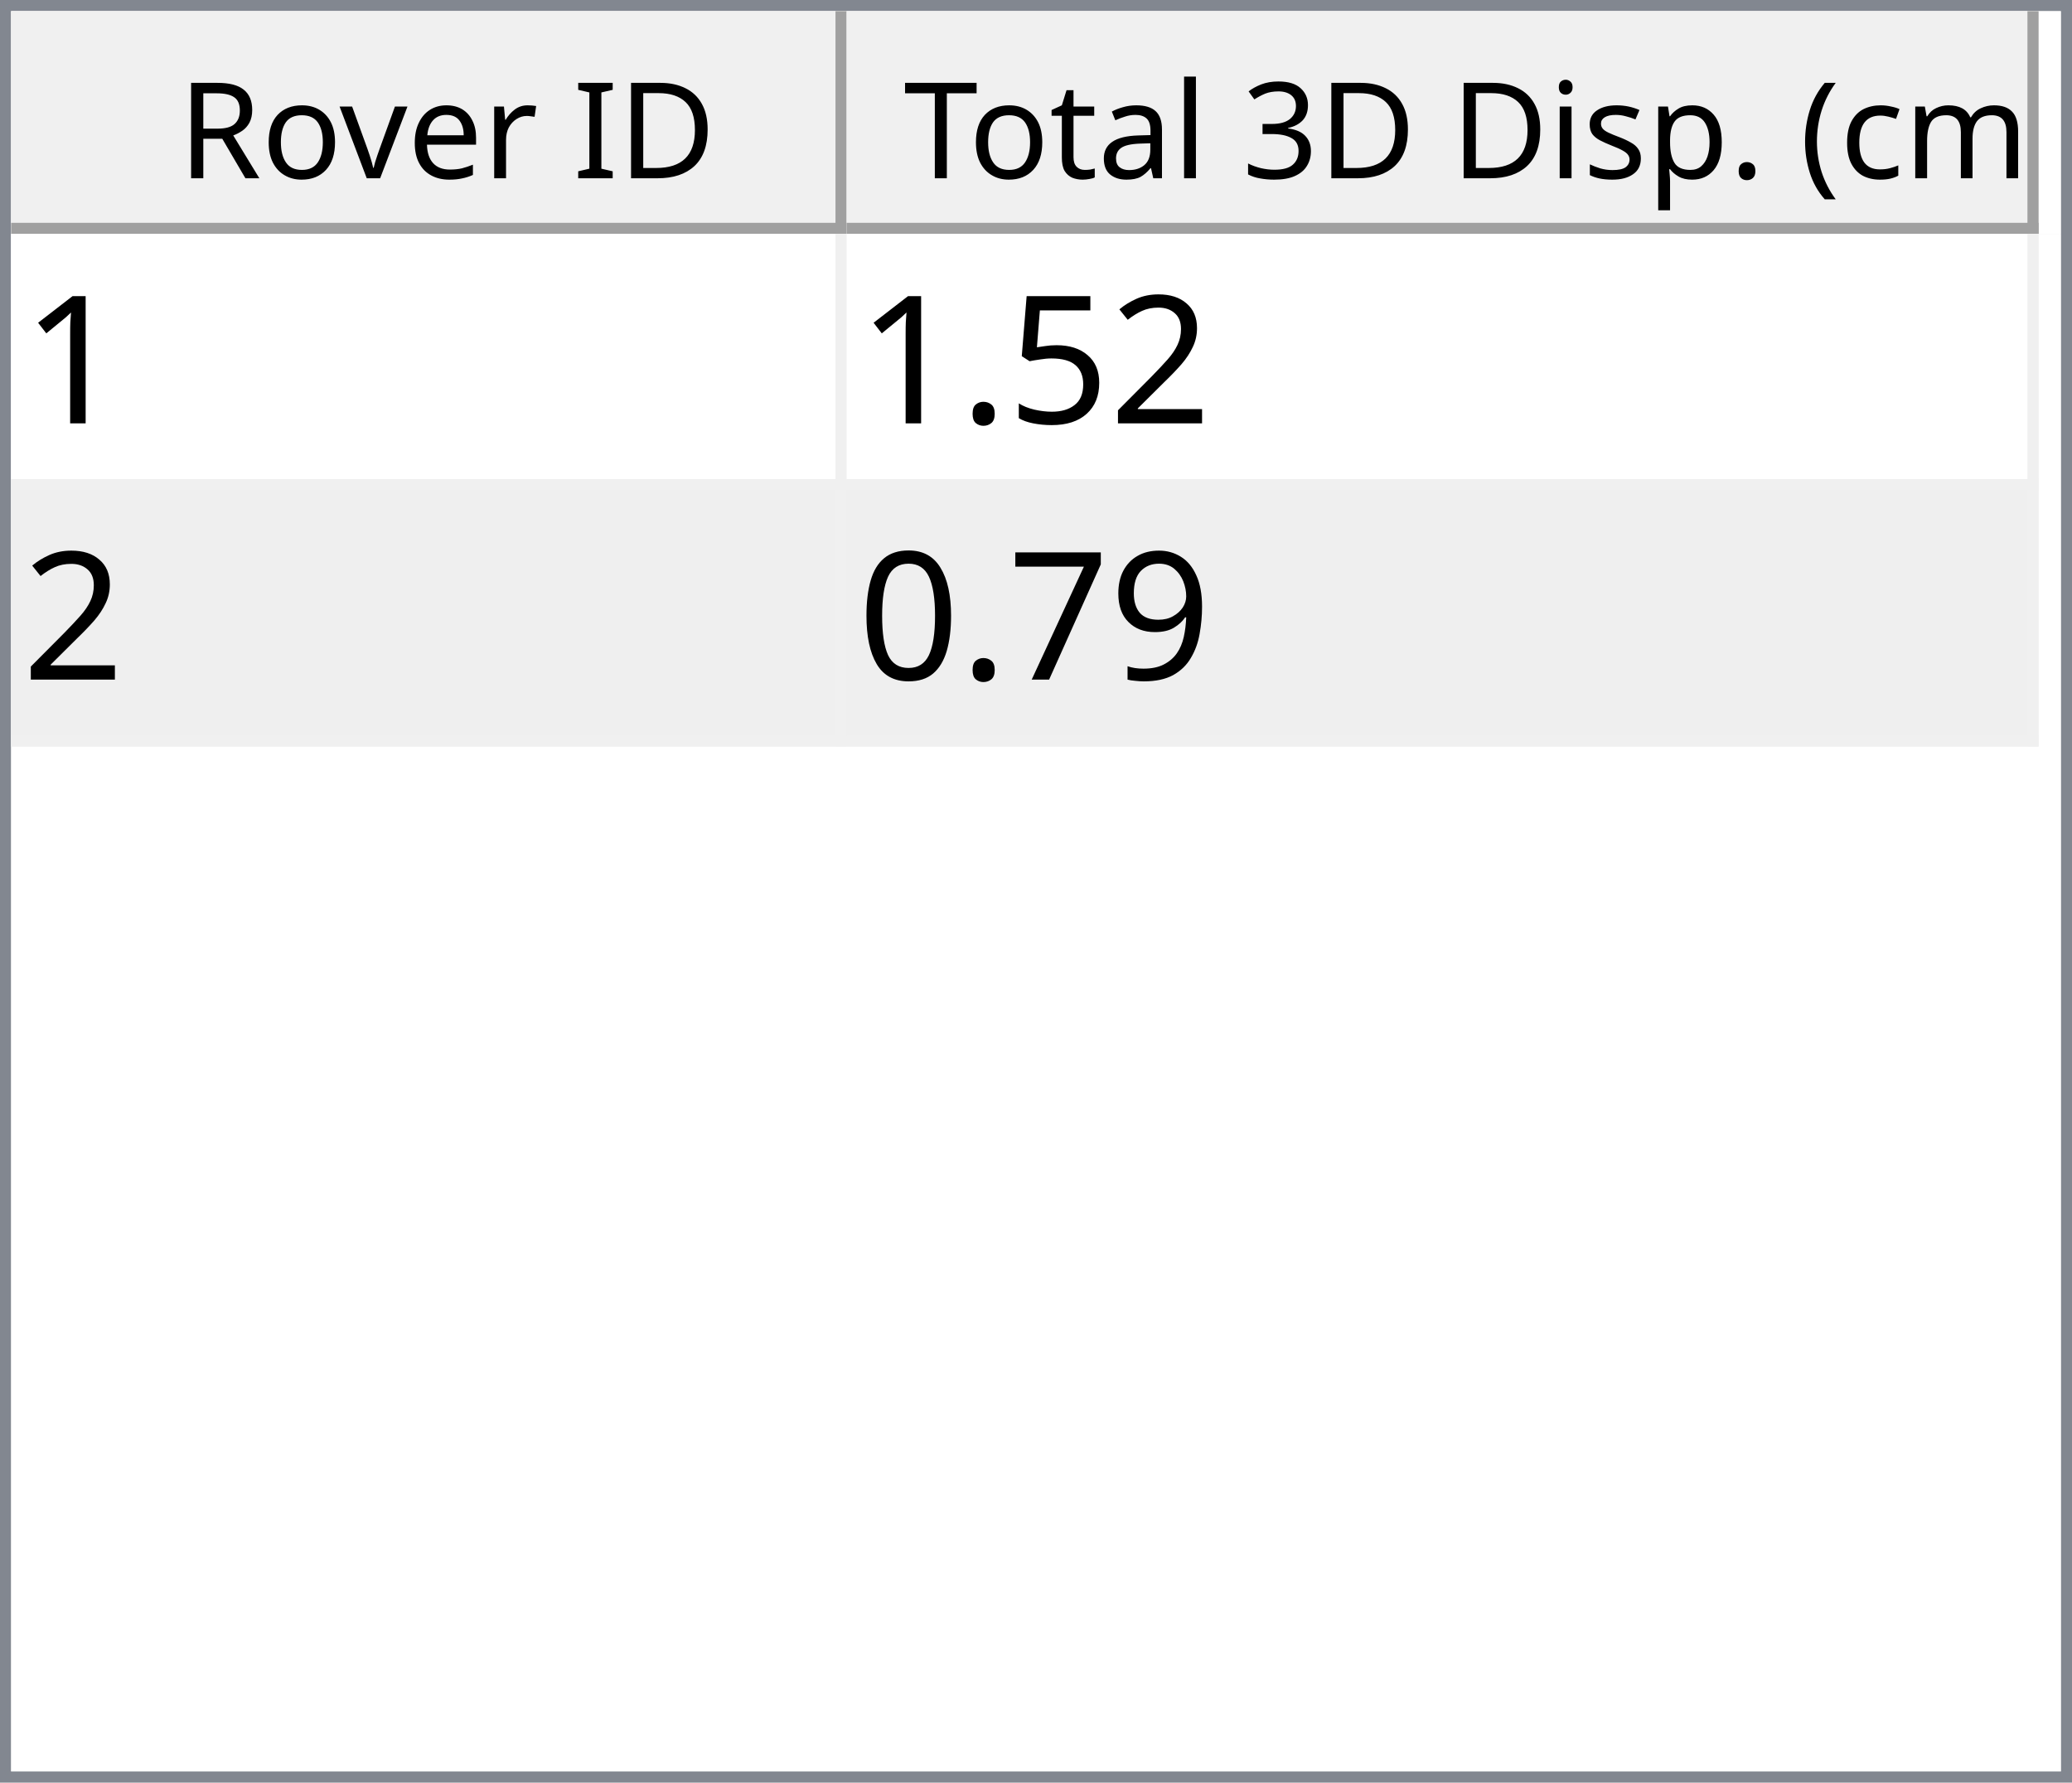
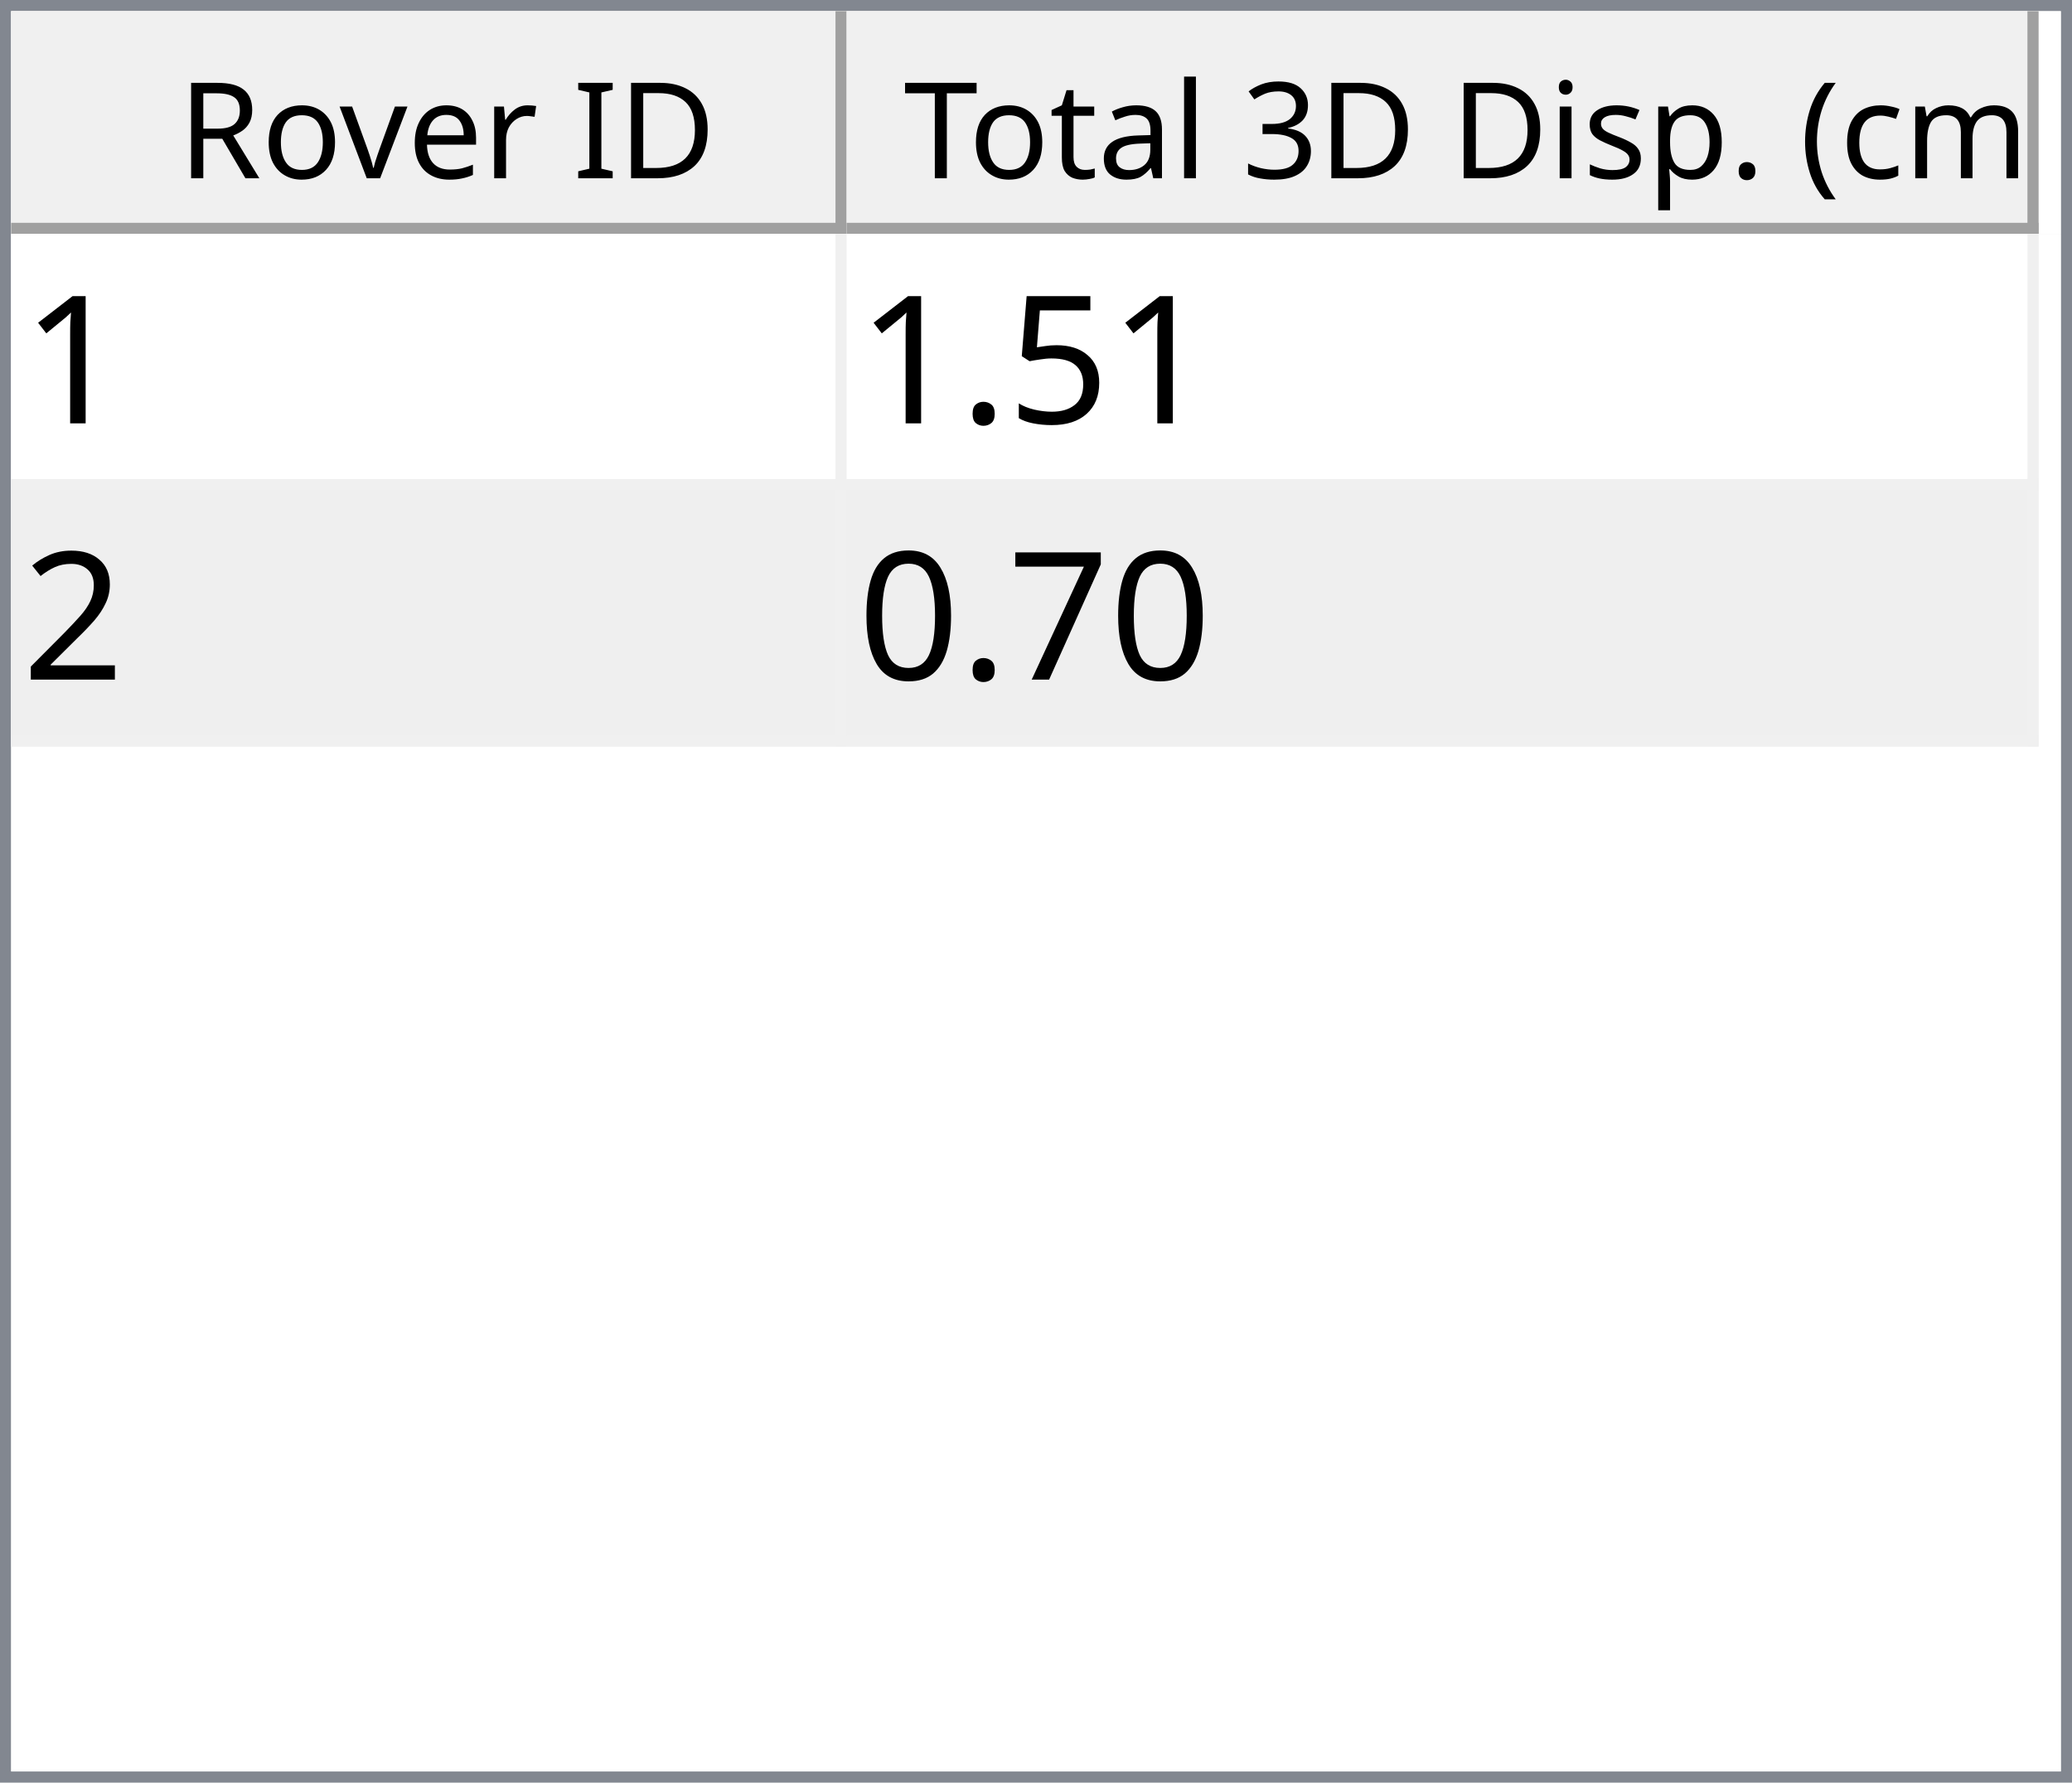
<svg xmlns="http://www.w3.org/2000/svg" style="fill-opacity:1; color-rendering:auto; color-interpolation:auto; text-rendering:auto; stroke:black; stroke-linecap:square; stroke-miterlimit:10; shape-rendering:auto; stroke-opacity:1; fill:black; stroke-dasharray:none; font-weight:normal; stroke-width:1; font-family:'Dialog'; font-style:normal; stroke-linejoin:miter; font-size:12px; stroke-dashoffset:0; image-rendering:auto;" width="186" height="160">
  <defs id="genericDefs" />
  <g>
    <defs id="defs1">
      <clipPath clipPathUnits="userSpaceOnUse" id="clipPath1">
        <path d="M0 0 L186 0 L186 160 L0 160 L0 0 Z" />
      </clipPath>
      <clipPath clipPathUnits="userSpaceOnUse" id="clipPath2">
        <path d="M0 0 L0 160 L186 160 L186 0 Z" />
      </clipPath>
      <clipPath clipPathUnits="userSpaceOnUse" id="clipPath3">
        <path d="M0 0 L0 20 L184 20 L184 0 Z" />
      </clipPath>
      <clipPath clipPathUnits="userSpaceOnUse" id="clipPath4">
        <path d="M0 0 L0 20 L75 20 L75 0 Z" />
      </clipPath>
      <clipPath clipPathUnits="userSpaceOnUse" id="clipPath5">
        <path d="M1 1 L1 19 L74 19 L74 1 Z" />
      </clipPath>
      <clipPath clipPathUnits="userSpaceOnUse" id="clipPath6">
        <path d="M0 0 L0 18 L73 18 L73 0 Z" />
      </clipPath>
      <clipPath clipPathUnits="userSpaceOnUse" id="clipPath7">
        <path d="M-0.5 -0.5 L-0.5 19.5 L74.5 19.5 L74.5 -0.5 Z" />
      </clipPath>
      <clipPath clipPathUnits="userSpaceOnUse" id="clipPath8">
        <path d="M0 0 L0 20 L107 20 L107 0 Z" />
      </clipPath>
      <clipPath clipPathUnits="userSpaceOnUse" id="clipPath9">
        <path d="M1 1 L1 19 L106 19 L106 1 Z" />
      </clipPath>
      <clipPath clipPathUnits="userSpaceOnUse" id="clipPath10">
        <path d="M0 0 L0 18 L105 18 L105 0 Z" />
      </clipPath>
      <clipPath clipPathUnits="userSpaceOnUse" id="clipPath11">
        <path d="M-0.5 -0.5 L-0.5 19.5 L106.5 19.5 L106.5 -0.5 Z" />
      </clipPath>
      <clipPath clipPathUnits="userSpaceOnUse" id="clipPath12">
        <path d="M0 0 L0 138 L184 138 L184 0 Z" />
      </clipPath>
      <clipPath clipPathUnits="userSpaceOnUse" id="clipPath13">
        <path d="M0 0 L0 46 L182 46 L182 0 Z" />
      </clipPath>
      <clipPath clipPathUnits="userSpaceOnUse" id="clipPath14">
        <path d="M-0.5 -0.5 L-0.5 45.5 L181.5 45.5 L181.5 -0.5 Z" />
      </clipPath>
      <clipPath clipPathUnits="userSpaceOnUse" id="clipPath15">
        <path d="M0 0 L0 22 L74 22 L74 0 Z" />
      </clipPath>
      <clipPath clipPathUnits="userSpaceOnUse" id="clipPath16">
        <path d="M0 0 L0 22 L106 22 L106 0 Z" />
      </clipPath>
      <font horiz-adv-x="64.551" id="font1">
        <font-face ascent="107.91" descent="25.098" units-per-em="100" style="font-style:normal; font-family:Segoe UI; font-weight:normal;" />
        <missing-glyph horiz-adv-x="64.551" d="M8.109 0 L8.109 68.266 L56.453 68.266 L56.453 0 L8.109 0 ZM15.328 7.234 L49.219 7.234 L49.219 61.031 L15.328 61.031 L15.328 7.234 Z" />
        <glyph unicode="D" horiz-adv-x="70.117" d="M9.188 0 L9.188 70.016 L28.516 70.016 Q65.531 70.016 65.531 35.891 Q65.531 19.672 55.25 9.836 Q44.969 0 27.734 0 L9.188 0 ZM17.391 62.594 L17.391 7.422 L27.828 7.422 Q41.609 7.422 49.273 14.797 Q56.938 22.172 56.938 35.688 Q56.938 62.594 28.328 62.594 L17.391 62.594 Z" />
        <glyph unicode="I" horiz-adv-x="26.611" d="M17.391 0 L9.188 0 L9.188 70.016 L17.391 70.016 L17.391 0 Z" />
        <glyph unicode=" " horiz-adv-x="27.393" d="" />
        <glyph unicode="r" horiz-adv-x="34.766" d="M34.188 41.891 Q32.078 43.5 28.125 43.5 Q23 43.5 19.555 38.672 Q16.109 33.844 16.109 25.484 L16.109 0 L8.109 0 L8.109 50 L16.109 50 L16.109 39.703 L16.312 39.703 Q18.016 44.969 21.531 47.922 Q25.047 50.875 29.391 50.875 Q32.516 50.875 34.188 50.203 L34.188 41.891 Z" />
        <glyph unicode="e" horiz-adv-x="52.295" d="M48.297 23 L12.984 23 Q13.188 14.656 17.484 10.109 Q21.781 5.562 29.297 5.562 Q37.75 5.562 44.828 11.141 L44.828 3.609 Q38.234 -1.172 27.391 -1.172 Q16.797 -1.172 10.742 5.641 Q4.688 12.453 4.688 24.812 Q4.688 36.469 11.305 43.82 Q17.922 51.172 27.734 51.172 Q37.547 51.172 42.922 44.828 Q48.297 38.484 48.297 27.203 L48.297 23 ZM40.094 29.781 Q40.047 36.719 36.75 40.578 Q33.453 44.438 27.594 44.438 Q21.922 44.438 17.969 40.383 Q14.016 36.328 13.094 29.781 L40.094 29.781 Z" />
        <glyph unicode="v" horiz-adv-x="47.9" d="M47.406 50 L27.484 0 L19.625 0 L0.688 50 L9.469 50 L22.172 13.672 Q23.578 9.672 23.922 6.688 L24.125 6.688 Q24.609 10.453 25.688 13.484 L38.969 50 L47.406 50 Z" />
        <glyph unicode="o" horiz-adv-x="58.594" d="M29 -1.172 Q17.922 -1.172 11.305 5.836 Q4.688 12.844 4.688 24.422 Q4.688 37.016 11.57 44.094 Q18.453 51.172 30.172 51.172 Q41.359 51.172 47.633 44.289 Q53.906 37.406 53.906 25.203 Q53.906 13.234 47.141 6.031 Q40.375 -1.172 29 -1.172 ZM29.594 44.438 Q21.875 44.438 17.383 39.188 Q12.891 33.938 12.891 24.703 Q12.891 15.828 17.43 10.695 Q21.969 5.562 29.594 5.562 Q37.359 5.562 41.531 10.594 Q45.703 15.625 45.703 24.906 Q45.703 34.281 41.531 39.359 Q37.359 44.438 29.594 44.438 Z" />
        <glyph unicode="R" horiz-adv-x="59.814" d="M59.375 0 L49.609 0 L37.891 19.625 Q36.281 22.359 34.766 24.289 Q33.25 26.219 31.664 27.438 Q30.078 28.656 28.25 29.219 Q26.422 29.781 24.125 29.781 L17.391 29.781 L17.391 0 L9.188 0 L9.188 70.016 L30.078 70.016 Q34.672 70.016 38.555 68.867 Q42.438 67.719 45.289 65.375 Q48.141 63.031 49.758 59.547 Q51.375 56.062 51.375 51.375 Q51.375 47.703 50.273 44.656 Q49.172 41.609 47.148 39.211 Q45.125 36.812 42.266 35.133 Q39.406 33.453 35.844 32.516 L35.844 32.328 Q37.594 31.547 38.891 30.547 Q40.188 29.547 41.359 28.18 Q42.531 26.812 43.68 25.078 Q44.828 23.344 46.234 21.047 L59.375 0 ZM17.391 62.594 L17.391 37.203 L28.516 37.203 Q31.594 37.203 34.203 38.133 Q36.812 39.062 38.719 40.797 Q40.625 42.531 41.703 45.047 Q42.781 47.562 42.781 50.688 Q42.781 56.297 39.141 59.445 Q35.5 62.594 28.609 62.594 L17.391 62.594 Z" />
        <glyph unicode=")" horiz-adv-x="30.176" d="M8.297 -15.922 L1.172 -15.922 Q16.406 2.344 16.406 26.812 Q16.406 51.469 1.078 70.016 L8.297 70.016 Q23.531 52.156 23.531 26.703 Q23.531 1.375 8.297 -15.922 Z" />
        <glyph unicode="m" horiz-adv-x="86.133" d="M79.109 0 L71.094 0 L71.094 28.719 Q71.094 37.016 68.531 40.727 Q65.969 44.438 59.906 44.438 Q54.781 44.438 51.195 39.75 Q47.609 35.062 47.609 28.516 L47.609 0 L39.594 0 L39.594 29.688 Q39.594 44.438 28.219 44.438 Q22.953 44.438 19.531 40.016 Q16.109 35.594 16.109 28.516 L16.109 0 L8.109 0 L8.109 50 L16.109 50 L16.109 42.094 L16.312 42.094 Q21.625 51.172 31.844 51.172 Q36.969 51.172 40.773 48.312 Q44.578 45.453 46 40.828 Q51.562 51.172 62.594 51.172 Q79.109 51.172 79.109 30.812 L79.109 0 Z" />
        <glyph unicode="c" horiz-adv-x="46.191" d="M42.188 2.297 Q36.422 -1.172 28.516 -1.172 Q17.828 -1.172 11.258 5.789 Q4.688 12.75 4.688 23.828 Q4.688 36.188 11.766 43.68 Q18.844 51.172 30.672 51.172 Q37.25 51.172 42.281 48.734 L42.281 40.531 Q36.719 44.438 30.375 44.438 Q22.703 44.438 17.797 38.945 Q12.891 33.453 12.891 24.516 Q12.891 15.719 17.508 10.641 Q22.125 5.562 29.891 5.562 Q36.422 5.562 42.188 9.906 L42.188 2.297 Z" />
        <glyph unicode="(" horiz-adv-x="30.176" d="M29.109 -15.922 L21.969 -15.922 Q6.844 1.375 6.844 26.703 Q6.844 52.156 21.969 70.016 L29.203 70.016 Q13.875 51.469 13.875 26.812 Q13.875 2.344 29.109 -15.922 Z" />
        <glyph unicode="." horiz-adv-x="21.68" d="M10.891 -1.078 Q8.641 -1.078 7.055 0.539 Q5.469 2.156 5.469 4.391 Q5.469 6.641 7.055 8.273 Q8.641 9.906 10.891 9.906 Q13.188 9.906 14.797 8.273 Q16.406 6.641 16.406 4.391 Q16.406 2.156 14.797 0.539 Q13.188 -1.078 10.891 -1.078 Z" />
        <glyph unicode="p" horiz-adv-x="58.789" d="M16.312 7.234 L16.109 7.234 L16.109 -23 L8.109 -23 L8.109 50 L16.109 50 L16.109 41.219 L16.312 41.219 Q22.219 51.172 33.594 51.172 Q43.266 51.172 48.688 44.461 Q54.109 37.75 54.109 26.469 Q54.109 13.922 48 6.375 Q41.891 -1.172 31.297 -1.172 Q21.578 -1.172 16.312 7.234 ZM16.109 27.391 L16.109 20.406 Q16.109 14.203 20.141 9.883 Q24.172 5.562 30.375 5.562 Q37.641 5.562 41.773 11.133 Q45.906 16.703 45.906 26.609 Q45.906 34.969 42.047 39.703 Q38.188 44.438 31.594 44.438 Q24.609 44.438 20.359 39.578 Q16.109 34.719 16.109 27.391 Z" />
        <glyph unicode="s" horiz-adv-x="42.432" d="M5.078 1.812 L5.078 10.406 Q11.625 5.562 19.484 5.562 Q30.031 5.562 30.031 12.594 Q30.031 14.594 29.125 15.992 Q28.219 17.391 26.68 18.461 Q25.141 19.531 23.07 20.383 Q21 21.234 18.609 22.172 Q15.281 23.484 12.766 24.828 Q10.25 26.172 8.57 27.859 Q6.891 29.547 6.031 31.695 Q5.172 33.844 5.172 36.719 Q5.172 40.234 6.789 42.945 Q8.406 45.656 11.086 47.484 Q13.766 49.312 17.211 50.242 Q20.656 51.172 24.312 51.172 Q30.812 51.172 35.938 48.922 L35.938 40.828 Q30.422 44.438 23.25 44.438 Q21 44.438 19.195 43.922 Q17.391 43.406 16.094 42.477 Q14.797 41.547 14.086 40.258 Q13.375 38.969 13.375 37.406 Q13.375 35.453 14.086 34.133 Q14.797 32.812 16.164 31.789 Q17.531 30.766 19.484 29.938 Q21.438 29.109 23.922 28.125 Q27.25 26.859 29.883 25.516 Q32.516 24.172 34.375 22.484 Q36.234 20.797 37.234 18.602 Q38.234 16.406 38.234 13.375 Q38.234 9.672 36.602 6.938 Q34.969 4.203 32.234 2.398 Q29.5 0.594 25.93 -0.289 Q22.359 -1.172 18.453 -1.172 Q10.75 -1.172 5.078 1.812 Z" />
        <glyph unicode="i" horiz-adv-x="24.219" d="M12.203 62.703 Q10.062 62.703 8.547 64.164 Q7.031 65.625 7.031 67.875 Q7.031 70.125 8.547 71.609 Q10.062 73.094 12.203 73.094 Q14.406 73.094 15.945 71.609 Q17.484 70.125 17.484 67.875 Q17.484 65.719 15.945 64.211 Q14.406 62.703 12.203 62.703 ZM16.109 0 L8.109 0 L8.109 50 L16.109 50 L16.109 0 Z" />
        <glyph unicode="3" horiz-adv-x="53.906" d="M46.531 19.828 Q46.531 15.094 44.75 11.211 Q42.969 7.328 39.719 4.57 Q36.469 1.812 31.93 0.297 Q27.391 -1.219 21.922 -1.219 Q11.922 -1.219 6 2.594 L6 11.188 Q13.094 5.609 22.219 5.609 Q25.875 5.609 28.828 6.539 Q31.781 7.469 33.906 9.227 Q36.031 10.984 37.18 13.477 Q38.328 15.969 38.328 19.094 Q38.328 32.812 18.797 32.812 L12.984 32.812 L12.984 39.594 L18.5 39.594 Q35.797 39.594 35.797 52.484 Q35.797 64.406 22.609 64.406 Q15.188 64.406 8.688 59.422 L8.688 67.188 Q15.375 71.188 24.609 71.188 Q29 71.188 32.57 69.969 Q36.141 68.75 38.68 66.555 Q41.219 64.359 42.609 61.281 Q44 58.203 44 54.5 Q44 40.672 30.031 36.719 L30.031 36.531 Q33.594 36.141 36.625 34.797 Q39.656 33.453 41.852 31.305 Q44.047 29.156 45.289 26.25 Q46.531 23.344 46.531 19.828 Z" />
        <glyph unicode="l" horiz-adv-x="24.219" d="M16.109 0 L8.109 0 L8.109 74.031 L16.109 74.031 L16.109 0 Z" />
        <glyph unicode="a" horiz-adv-x="50.879" d="M43.891 0 L35.891 0 L35.891 7.812 L35.688 7.812 Q30.469 -1.172 20.312 -1.172 Q12.844 -1.172 8.617 2.781 Q4.391 6.734 4.391 13.281 Q4.391 27.297 20.906 29.594 L35.891 31.688 Q35.891 44.438 25.594 44.438 Q16.547 44.438 9.281 38.281 L9.281 46.484 Q16.656 51.172 26.266 51.172 Q43.891 51.172 43.891 32.516 L43.891 0 ZM35.891 25.297 L23.828 23.641 Q18.266 22.859 15.43 20.875 Q12.594 18.891 12.594 13.875 Q12.594 10.203 15.211 7.883 Q17.828 5.562 22.172 5.562 Q28.125 5.562 32.008 9.742 Q35.891 13.922 35.891 20.312 L35.891 25.297 Z" />
        <glyph unicode="t" horiz-adv-x="33.887" d="M31.297 0.484 Q28.469 -1.078 23.828 -1.078 Q10.688 -1.078 10.688 13.578 L10.688 43.172 L2.094 43.172 L2.094 50 L10.688 50 L10.688 62.203 L18.703 64.797 L18.703 50 L31.297 50 L31.297 43.172 L18.703 43.172 L18.703 14.984 Q18.703 9.969 20.414 7.82 Q22.125 5.672 26.078 5.672 Q29.109 5.672 31.297 7.328 L31.297 0.484 Z" />
        <glyph unicode="T" horiz-adv-x="52.393" d="M50.594 62.594 L30.375 62.594 L30.375 0 L22.172 0 L22.172 62.594 L2 62.594 L2 70.016 L50.594 70.016 L50.594 62.594 Z" />
      </font>
      <font horiz-adv-x="75.0" id="font2">
        <font-face ascent="100.537" descent="21.973" units-per-em="100" style="font-style:normal; font-family:sans-serif; font-weight:normal;" />
        <missing-glyph horiz-adv-x="75.0" d="M12.5 0 L12.5 62.5 L62.5 62.5 L62.5 0 L12.5 0 ZM14.062 1.562 L60.938 1.562 L60.938 60.938 L14.062 60.938 L14.062 1.562 Z" />
        <glyph unicode="1" horiz-adv-x="55.615" d="M37.25 0 L28.469 0 L28.469 56 Q25.297 52.984 20.141 49.953 Q14.984 46.922 10.891 45.406 L10.891 53.906 Q18.266 57.375 23.781 62.305 Q29.297 67.234 31.594 71.875 L37.25 71.875 L37.25 0 Z" />
-         <glyph unicode="2" horiz-adv-x="55.615" d="M50.344 8.453 L50.344 0 L3.031 0 Q2.938 3.172 4.047 6.109 Q5.859 10.938 9.836 15.625 Q13.812 20.312 21.344 26.469 Q33.016 36.031 37.117 41.625 Q41.219 47.219 41.219 52.203 Q41.219 57.422 37.477 61.008 Q33.734 64.594 27.734 64.594 Q21.391 64.594 17.578 60.789 Q13.766 56.984 13.719 50.25 L4.688 51.172 Q5.609 61.281 11.664 66.578 Q17.719 71.875 27.938 71.875 Q38.234 71.875 44.242 66.164 Q50.25 60.453 50.25 52 Q50.25 47.703 48.492 43.555 Q46.734 39.406 42.656 34.812 Q38.578 30.219 29.109 22.219 Q21.188 15.578 18.945 13.211 Q16.703 10.844 15.234 8.453 L50.344 8.453 Z" />
        <glyph unicode="5" horiz-adv-x="55.615" d="M4.156 18.75 L13.375 19.531 Q14.406 12.797 18.141 9.398 Q21.875 6 27.156 6 Q33.5 6 37.891 10.789 Q42.281 15.578 42.281 23.484 Q42.281 31 38.062 35.352 Q33.844 39.703 27 39.703 Q22.75 39.703 19.336 37.773 Q15.922 35.844 13.969 32.766 L5.719 33.844 L12.641 70.609 L48.25 70.609 L48.25 62.203 L19.672 62.203 L15.828 42.969 Q22.266 47.469 29.344 47.469 Q38.719 47.469 45.164 40.969 Q51.609 34.469 51.609 24.266 Q51.609 14.547 45.953 7.469 Q39.062 -1.219 27.156 -1.219 Q17.391 -1.219 11.211 4.25 Q5.031 9.719 4.156 18.75 Z" />
        <glyph unicode="." horiz-adv-x="27.783" d="M9.078 0 L9.078 10.016 L19.094 10.016 L19.094 0 L9.078 0 Z" />
-         <glyph unicode="9" horiz-adv-x="55.615" d="M5.469 16.547 L13.922 17.328 Q14.984 11.375 18.016 8.688 Q21.047 6 25.781 6 Q29.828 6 32.883 7.859 Q35.938 9.719 37.891 12.82 Q39.844 15.922 41.164 21.195 Q42.484 26.469 42.484 31.938 Q42.484 32.516 42.438 33.688 Q39.797 29.5 35.234 26.883 Q30.672 24.266 25.344 24.266 Q16.453 24.266 10.305 30.711 Q4.156 37.156 4.156 47.703 Q4.156 58.594 10.578 65.234 Q17 71.875 26.656 71.875 Q33.641 71.875 39.43 68.117 Q45.219 64.359 48.219 57.398 Q51.219 50.438 51.219 37.25 Q51.219 23.531 48.242 15.406 Q45.266 7.281 39.383 3.031 Q33.5 -1.219 25.594 -1.219 Q17.188 -1.219 11.867 3.445 Q6.547 8.109 5.469 16.547 ZM41.453 48.141 Q41.453 55.719 37.43 60.156 Q33.406 64.594 27.734 64.594 Q21.875 64.594 17.531 59.812 Q13.188 55.031 13.188 47.406 Q13.188 40.578 17.312 36.305 Q21.438 32.031 27.484 32.031 Q33.594 32.031 37.523 36.305 Q41.453 40.578 41.453 48.141 Z" />
+         <glyph unicode="2" horiz-adv-x="55.615" d="M50.344 8.453 L50.344 0 L3.031 0 Q2.938 3.172 4.047 6.109 Q5.859 10.938 9.836 15.625 Q13.812 20.312 21.344 26.469 Q33.016 36.031 37.117 41.625 Q41.219 47.219 41.219 52.203 Q41.219 57.422 37.477 61.008 Q33.734 64.594 27.734 64.594 Q21.391 64.594 17.578 60.789 Q13.766 56.984 13.719 50.25 L4.688 51.172 Q5.609 61.281 11.664 66.578 Q17.719 71.875 27.938 71.875 Q38.234 71.875 44.242 66.164 Q50.25 60.453 50.25 52 Q50.25 47.703 48.492 43.555 Q46.734 39.406 42.656 34.812 Q38.578 30.219 29.109 22.219 Q21.188 15.578 18.945 13.211 Q16.703 10.844 15.234 8.453 L50.344 8.453 Z" />
        <glyph unicode="7" horiz-adv-x="55.615" d="M4.734 62.203 L4.734 70.656 L51.078 70.656 L51.078 63.812 Q44.234 56.547 37.523 44.484 Q30.812 32.422 27.156 19.672 Q24.516 10.688 23.781 0 L14.75 0 Q14.891 8.453 18.062 20.414 Q21.234 32.375 27.172 43.484 Q33.109 54.594 39.797 62.203 L4.734 62.203 Z" />
        <glyph unicode="0" horiz-adv-x="55.615" d="M4.156 35.297 Q4.156 48 6.766 55.742 Q9.375 63.484 14.523 67.68 Q19.672 71.875 27.484 71.875 Q33.25 71.875 37.594 69.555 Q41.938 67.234 44.773 62.867 Q47.609 58.5 49.219 52.227 Q50.828 45.953 50.828 35.297 Q50.828 22.703 48.242 14.969 Q45.656 7.234 40.508 3.008 Q35.359 -1.219 27.484 -1.219 Q17.141 -1.219 11.234 6.203 Q4.156 15.141 4.156 35.297 ZM13.188 35.297 Q13.188 17.672 17.312 11.836 Q21.438 6 27.484 6 Q33.547 6 37.672 11.859 Q41.797 17.719 41.797 35.297 Q41.797 52.984 37.672 58.789 Q33.547 64.594 27.391 64.594 Q21.344 64.594 17.719 59.469 Q13.188 52.938 13.188 35.297 Z" />
      </font>
    </defs>
    <g style="fill:white; stroke:white;">
      <rect x="0" y="0" width="186" style="clip-path:url(#clipPath1); stroke:none;" height="160" />
    </g>
    <g style="fill:white; text-rendering:optimizeSpeed; color-rendering:optimizeSpeed; image-rendering:optimizeSpeed; shape-rendering:crispEdges; stroke:white; color-interpolation:sRGB;">
      <rect x="0" width="186" height="160" y="0" style="stroke:none;" />
      <path style="stroke:none;" d="M0 160 L186 160 L186 0 L0 0 Z" />
    </g>
    <g style="fill:rgb(240,240,240); font-family:'Segoe UI'; stroke:rgb(240,240,240);">
      <rect x="0" y="0" width="186" style="clip-path:url(#clipPath2); stroke:none;" height="160" />
    </g>
    <g style="fill:rgb(130,135,144); font-family:'Segoe UI'; stroke:rgb(130,135,144);">
      <path d="M0 0 L186 0 L186 160 L0 160 L0 0 ZM1 1 L185 1 L185 159 L1 159 L1 1 Z" style="fill-rule:evenodd; clip-path:url(#clipPath2); stroke:none;" />
    </g>
    <g style="fill:white; font-family:'Segoe UI'; stroke:white;" transform="translate(1,1)">
      <rect x="0" y="0" width="184" style="clip-path:url(#clipPath3); stroke:none;" height="20" />
    </g>
    <g style="fill:rgb(240,240,240); font-family:'Segoe UI'; stroke:rgb(240,240,240);" transform="translate(1,1)">
      <rect x="0" y="0" width="75" style="clip-path:url(#clipPath4); stroke:none;" height="20" />
    </g>
    <g style="font-family:'Segoe UI';" transform="translate(2,2)">
      <text x="14" xml:space="preserve" y="14" style="clip-path:url(#clipPath6); stroke:none;">Rover ID</text>
    </g>
    <g style="fill:rgb(160,160,160); font-family:'Segoe UI'; stroke:rgb(160,160,160); stroke-linejoin:bevel;" transform="translate(1.5,1.5)">
      <line x1="74" x2="74" y1="0" style="fill:none; clip-path:url(#clipPath7);" y2="19" />
    </g>
    <g style="fill:rgb(160,160,160); font-family:'Segoe UI'; stroke:rgb(160,160,160); stroke-linejoin:bevel;" transform="matrix(1,0,0,1,1,1) translate(0.5,0.5)">
      <line x1="0" x2="74" y1="19" style="fill:none; clip-path:url(#clipPath7);" y2="19" />
    </g>
    <g style="fill:rgb(240,240,240); font-family:'Segoe UI'; stroke:rgb(240,240,240);" transform="translate(76,1)">
      <rect x="0" y="0" width="107" style="clip-path:url(#clipPath8); stroke:none;" height="20" />
    </g>
    <g style="font-family:'Segoe UI';" transform="translate(77,2)">
      <text x="1" xml:space="preserve" y="14" style="clip-path:url(#clipPath10); stroke:none;"> Total 3D Disp. (cm)</text>
    </g>
    <g style="fill:rgb(160,160,160); font-family:'Segoe UI'; stroke:rgb(160,160,160); stroke-linejoin:bevel;" transform="translate(76.5,1.5)">
      <line x1="106" x2="106" y1="0" style="fill:none; clip-path:url(#clipPath11);" y2="19" />
    </g>
    <g style="fill:rgb(160,160,160); font-family:'Segoe UI'; stroke:rgb(160,160,160); stroke-linejoin:bevel;" transform="matrix(1,0,0,1,76,1) translate(0.5,0.5)">
      <line x1="0" x2="106" y1="19" style="fill:none; clip-path:url(#clipPath11);" y2="19" />
    </g>
    <g style="fill:white; font-family:'Segoe UI'; stroke:white;" transform="translate(1,21)">
      <rect x="0" y="0" width="184" style="clip-path:url(#clipPath12); stroke:none;" height="138" />
    </g>
    <g style="fill:rgb(240,240,240); font-size:16px; font-family:sans-serif; stroke:rgb(240,240,240);" transform="translate(1,21)">
      <rect x="0" y="0" width="182" style="clip-path:url(#clipPath13); stroke:none;" height="46" />
      <line transform="translate(0.5,0.5)" x1="0" x2="181" y1="22" style="clip-path:url(#clipPath14); fill:none; stroke-linejoin:bevel;" y2="22" />
    </g>
    <g transform="matrix(1,0,0,1,1,21) translate(0.5,0.5)" style="fill:rgb(240,240,240); font-size:16px; font-family:sans-serif; stroke:rgb(240,240,240); stroke-linejoin:bevel;">
      <line x1="0" x2="181" y1="45" style="fill:none; clip-path:url(#clipPath14);" y2="45" />
    </g>
    <g transform="matrix(1,0,0,1,1,21) translate(0.5,0.5)" style="fill:rgb(240,240,240); font-size:16px; font-family:sans-serif; stroke:rgb(240,240,240); stroke-linejoin:bevel;">
      <line x1="74" x2="74" y1="0" style="fill:none; clip-path:url(#clipPath14);" y2="45" />
    </g>
    <g transform="matrix(1,0,0,1,1,21) translate(0.5,0.5)" style="fill:rgb(240,240,240); font-size:16px; font-family:sans-serif; stroke:rgb(240,240,240); stroke-linejoin:bevel;">
      <line x1="181" x2="181" y1="0" style="fill:none; clip-path:url(#clipPath14);" y2="45" />
    </g>
    <g style="fill:white; font-size:16px; font-family:sans-serif; stroke:white;" transform="matrix(1,0,0,1,1,21)">
      <rect x="0" y="0" width="74" style="clip-path:url(#clipPath15); stroke:none;" height="22" />
      <text x="1" y="17" style="fill:black; clip-path:url(#clipPath15); stroke:none;" xml:space="preserve">1</text>
    </g>
    <g style="fill:white; font-size:16px; font-family:sans-serif; stroke:white;" transform="matrix(1,0,0,1,1,21) translate(75,0)">
      <rect x="0" y="0" width="106" style="clip-path:url(#clipPath16); stroke:none;" height="22" />
-       <text x="1" y="17" style="fill:black; clip-path:url(#clipPath16); stroke:none;" xml:space="preserve">1.52</text>
+       <text x="1" y="17" style="fill:black; clip-path:url(#clipPath16); stroke:none;" xml:space="preserve">1.51</text>
    </g>
    <g style="fill:rgb(239,239,239); font-size:16px; font-family:sans-serif; stroke:rgb(239,239,239);" transform="matrix(1,0,0,1,1,21) translate(0,23)">
      <rect x="0" y="0" width="74" style="clip-path:url(#clipPath15); stroke:none;" height="22" />
      <text x="1" y="17" style="fill:black; clip-path:url(#clipPath15); stroke:none;" xml:space="preserve">2</text>
    </g>
    <g style="fill:rgb(239,239,239); font-size:16px; font-family:sans-serif; stroke:rgb(239,239,239);" transform="matrix(1,0,0,1,1,21) translate(75,23)">
      <rect x="0" y="0" width="106" style="clip-path:url(#clipPath16); stroke:none;" height="22" />
-       <text x="1" y="17" style="fill:black; clip-path:url(#clipPath16); stroke:none;" xml:space="preserve">0.79</text>
+       <text x="1" y="17" style="fill:black; clip-path:url(#clipPath16); stroke:none;" xml:space="preserve">0.70</text>
    </g>
  </g>
</svg>
